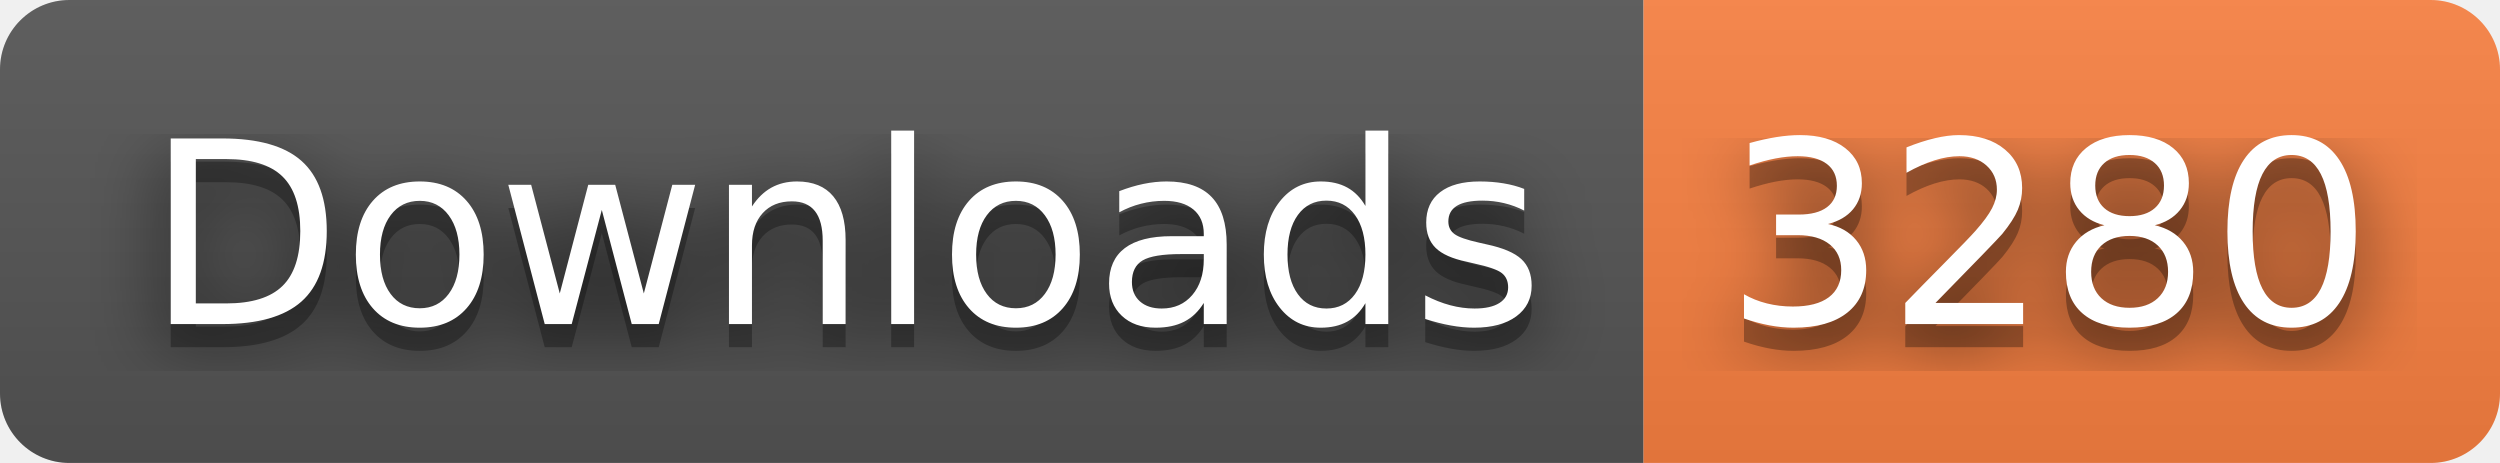
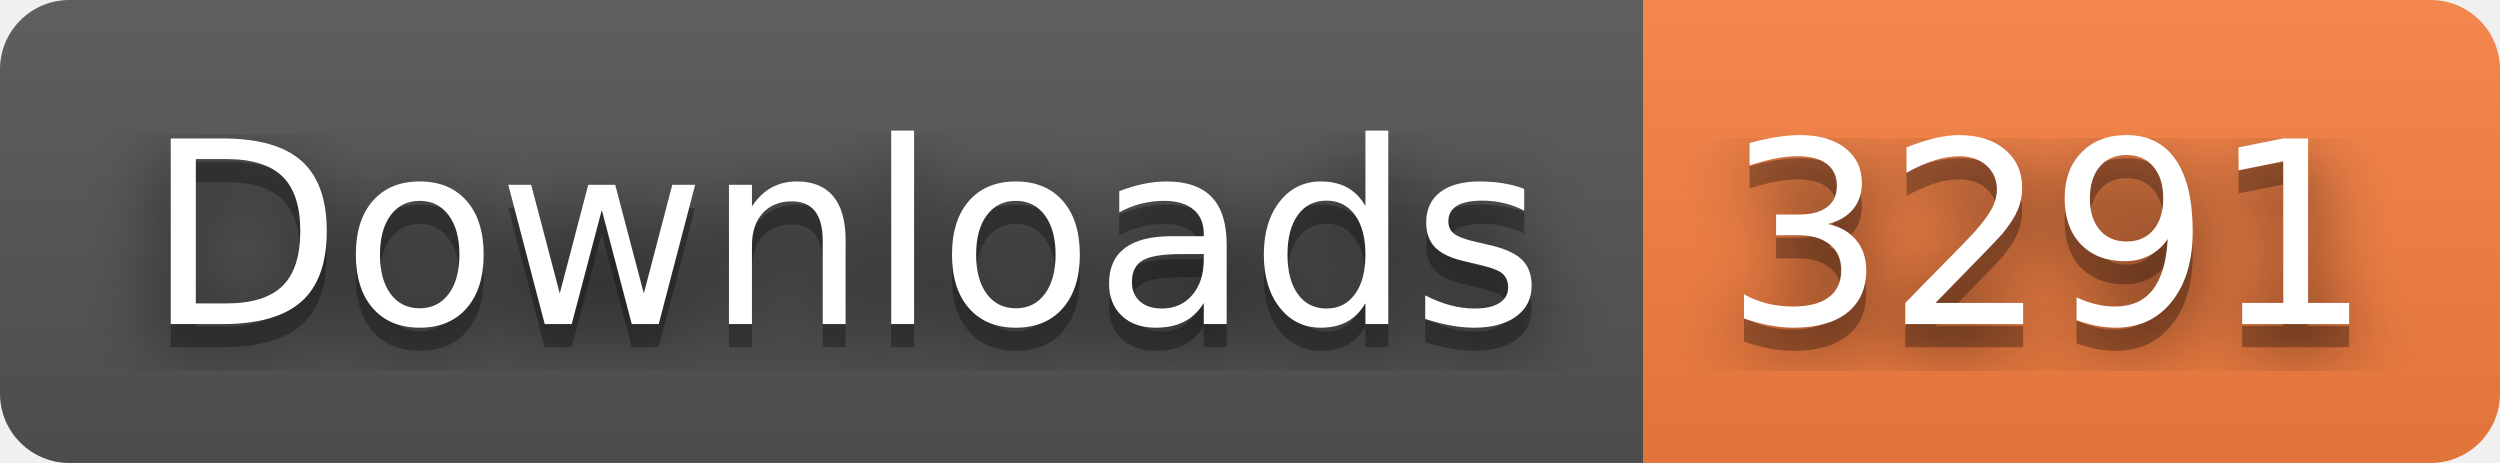
- <svg xmlns="http://www.w3.org/2000/svg" width="108" height="20" role="img" aria-label="Downloads: 3280">
+ <svg xmlns="http://www.w3.org/2000/svg" width="108" height="20" role="img" aria-label="Downloads: 3291">
  <filter id="blur">
    <feGaussianBlur stdDeviation="16" />
  </filter>
  <linearGradient id="s" x2="0" y2="100%">
    <stop offset="0" stop-color="#bbb" stop-opacity=".1" />
    <stop offset="1" stop-opacity=".1" />
  </linearGradient>
  <clipPath id="r">
    <rect width="108" height="20" rx="3" />
  </clipPath>
  <g clip-path="url(#r)">
    <rect width="71" height="20" fill="#555" />
    <rect x="71" width="37" height="20" fill="#fa8142" />
    <rect width="108" height="20" fill="url(#s)" />
  </g>
  <g fill="#fff" text-anchor="middle" font-family="Verdana,Geneva,DejaVu Sans,sans-serif" text-rendering="geometricPrecision" font-size="110">
    <g transform="scale(.1)">
      <g aria-hidden="true" fill="#010101">
        <text x="365" y="150" fill-opacity=".8" filter="url(#blur)" textLength="610">Downloads</text>
        <text x="365" y="150" fill-opacity=".3" textLength="610">Downloads</text>
      </g>
      <text x="365" y="140" textLength="610">Downloads</text>
    </g>
    <g transform="scale(.1)">
      <g aria-hidden="true" fill="#010101">
-         <text x="885" y="150" fill-opacity=".8" filter="url(#blur)" textLength="270">3280</text>
-         <text x="885" y="150" fill-opacity=".3" textLength="270">3280</text>
+         <text x="885" y="150" fill-opacity=".8" filter="url(#blur)" textLength="270">3291</text>
+         <text x="885" y="150" fill-opacity=".3" textLength="270">3291</text>
      </g>
-       <text x="885" y="140" textLength="270">3280</text>
+       <text x="885" y="140" textLength="270">3291</text>
    </g>
  </g>
</svg>
